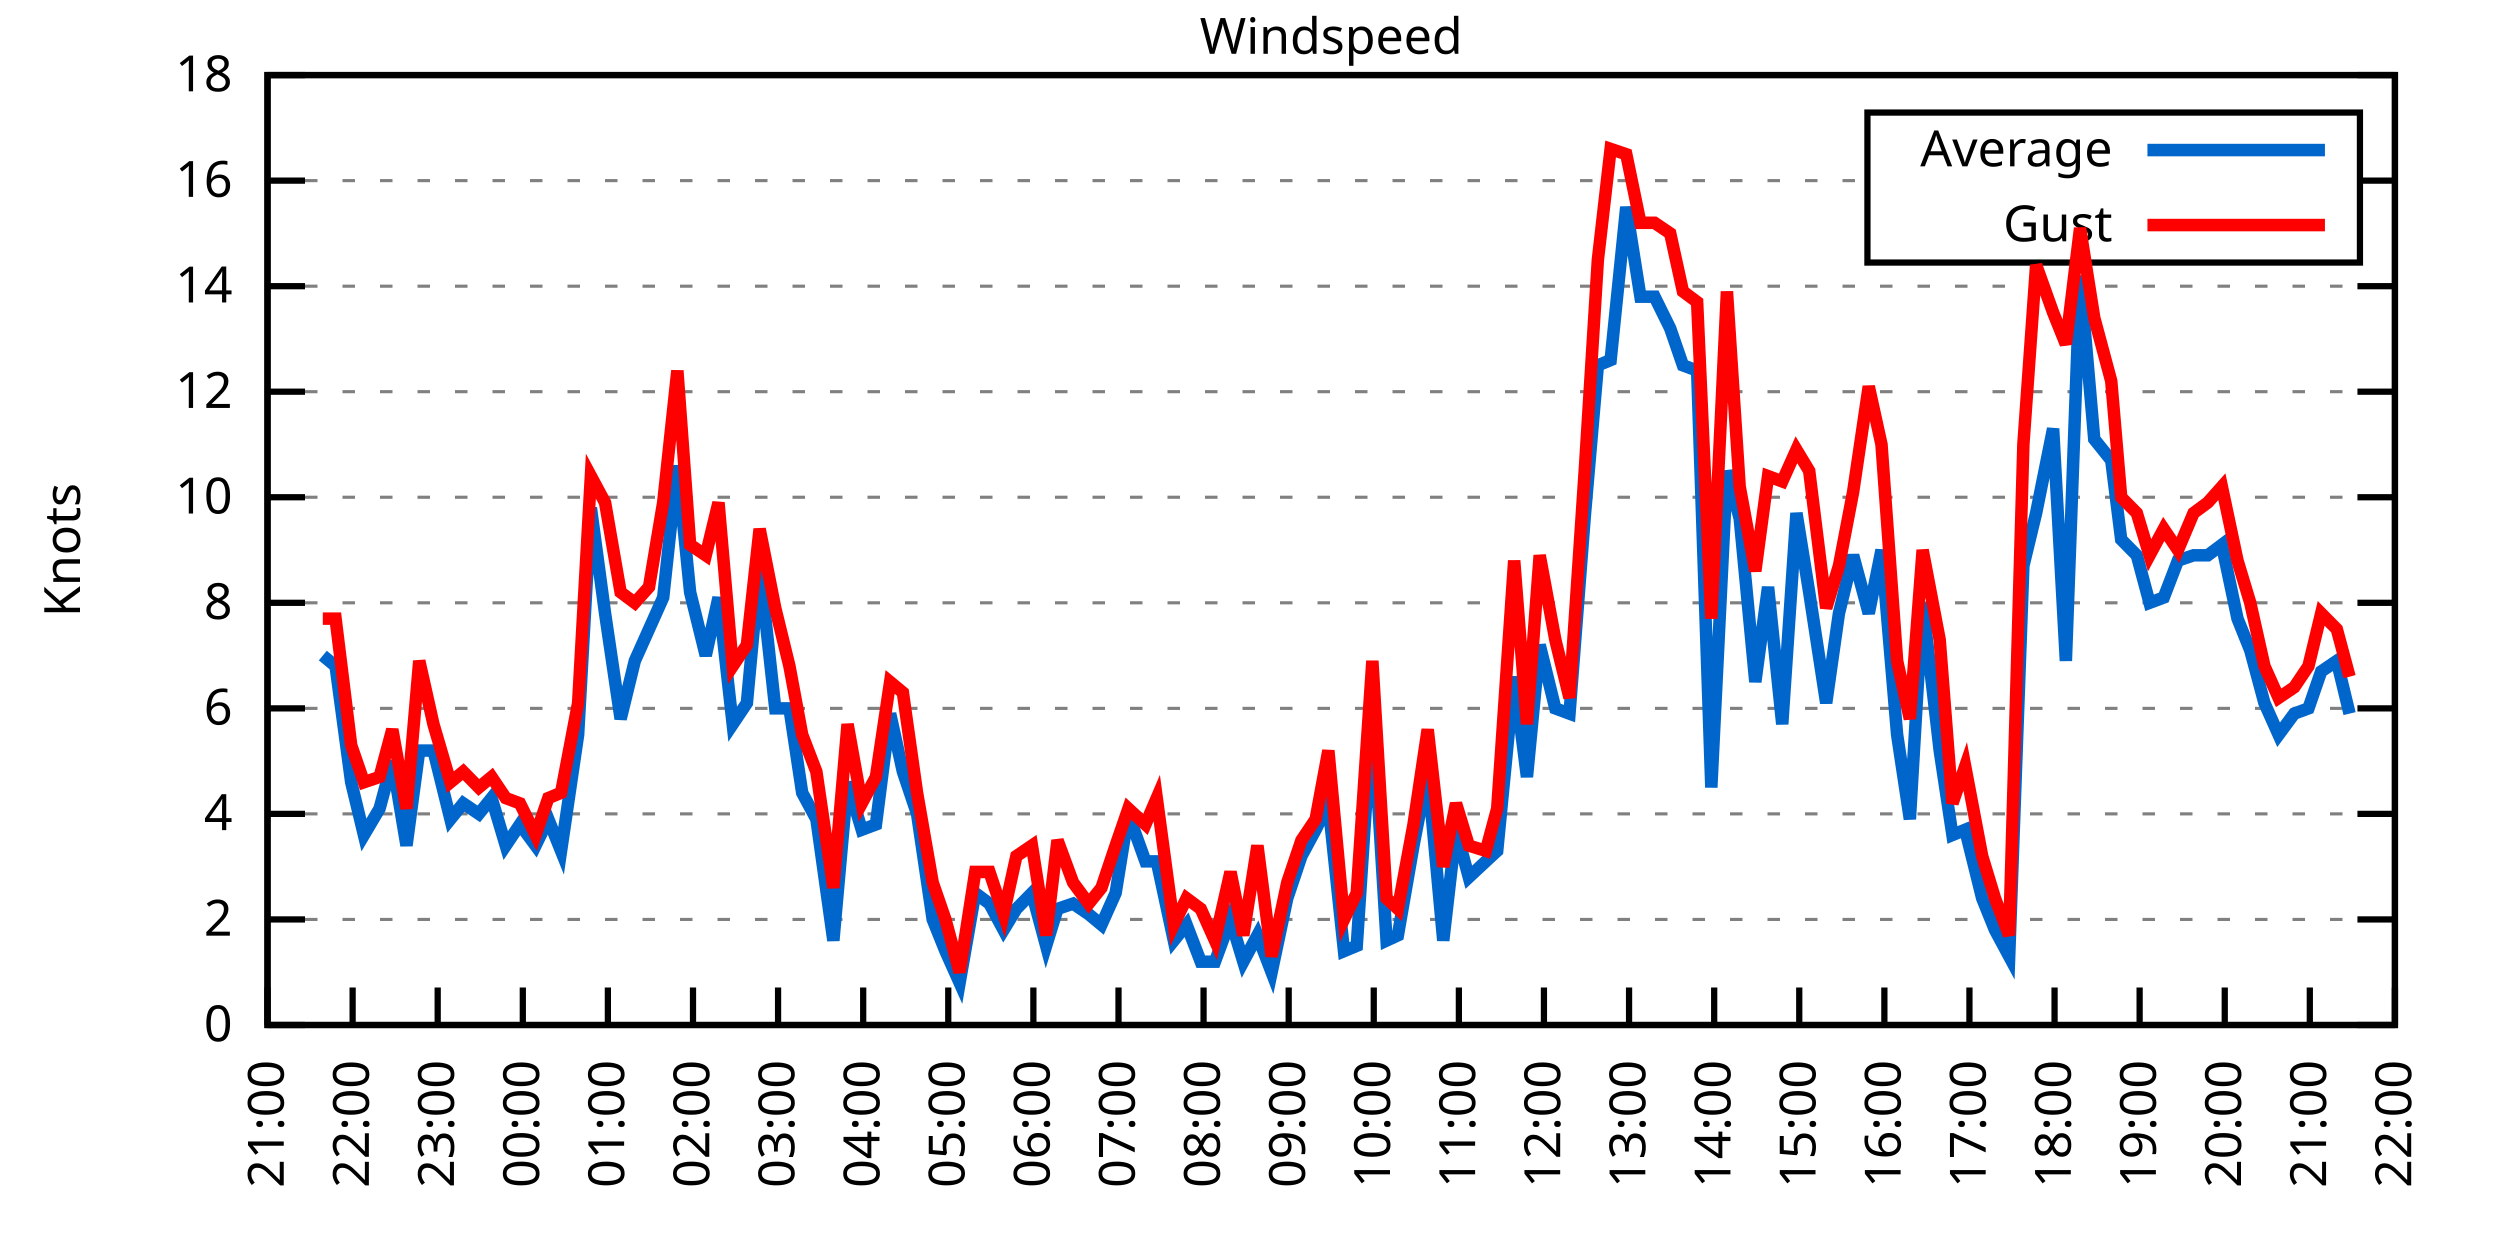
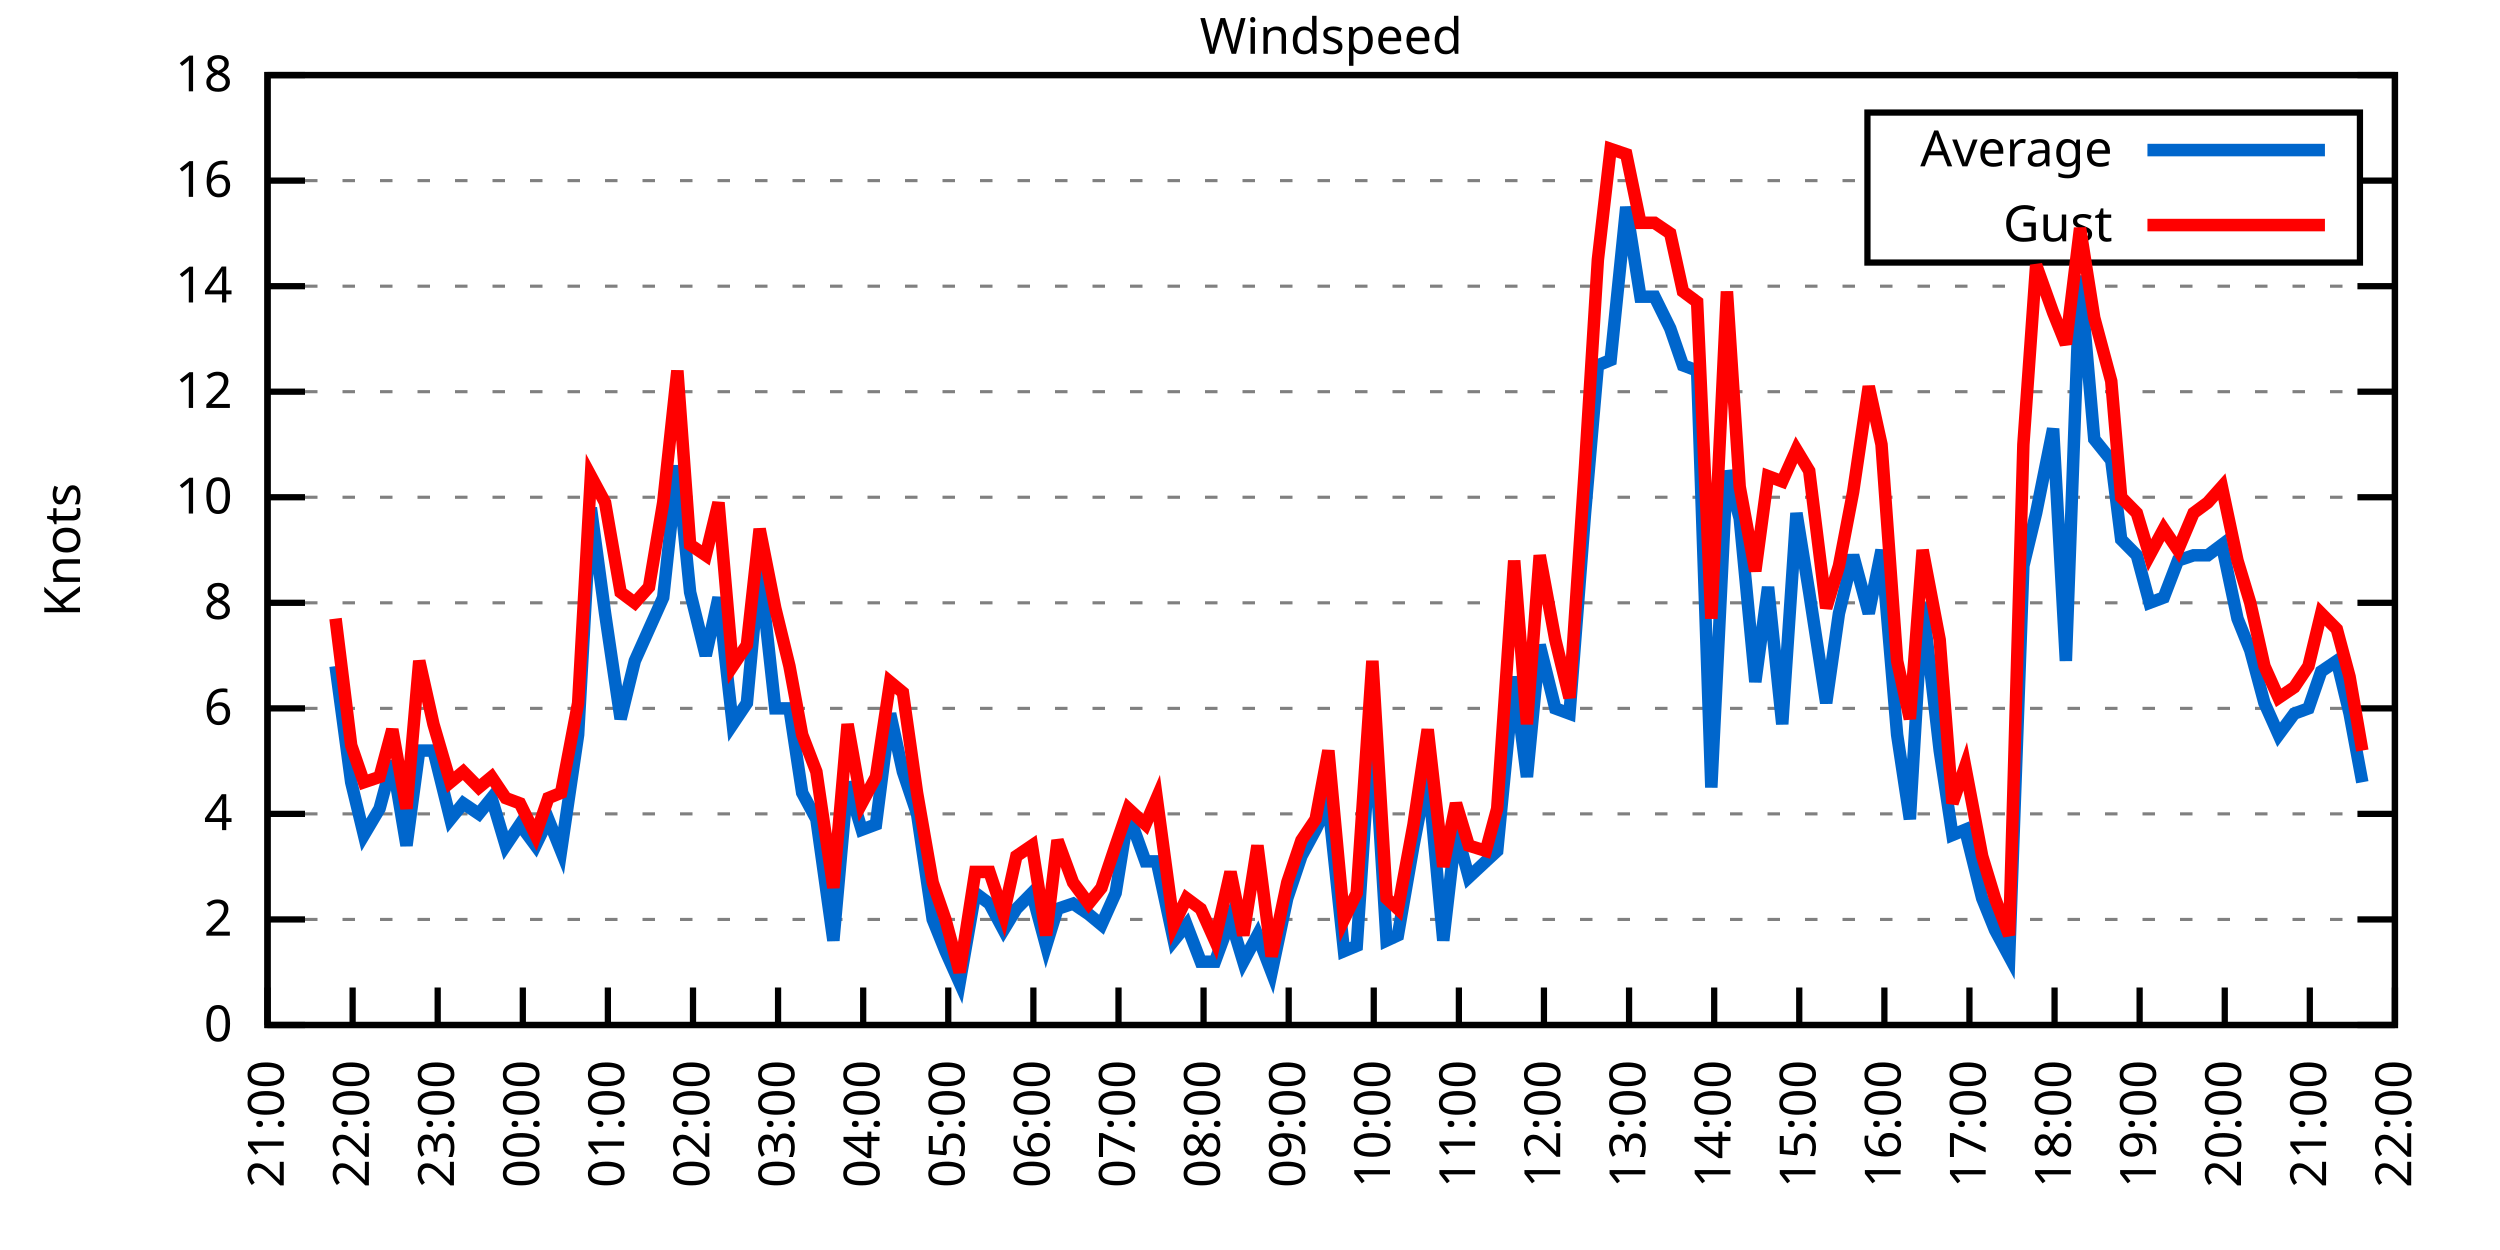
<svg xmlns="http://www.w3.org/2000/svg" xmlns:xlink="http://www.w3.org/1999/xlink" width="400" height="200" viewBox="0 0 400 200">
  <g id="gnuplot_canvas">
    <rect x="0" y="0" width="400" height="200" fill="none" />
    <defs>
      <circle id="gpDot" r="0.5" stroke-width="0.5" stroke="currentColor" />
      <path id="gpPt0" stroke-width="0.333" stroke="currentColor" d="M-1,0 h2 M0,-1 v2" />
      <path id="gpPt1" stroke-width="0.333" stroke="currentColor" d="M-1,-1 L1,1 M1,-1 L-1,1" />
      <path id="gpPt2" stroke-width="0.333" stroke="currentColor" d="M-1,0 L1,0 M0,-1 L0,1 M-1,-1 L1,1 M-1,1 L1,-1" />
      <rect id="gpPt3" stroke-width="0.333" stroke="currentColor" x="-1" y="-1" width="2" height="2" />
      <rect id="gpPt4" stroke-width="0.333" stroke="currentColor" fill="currentColor" x="-1" y="-1" width="2" height="2" />
      <circle id="gpPt5" stroke-width="0.333" stroke="currentColor" cx="0" cy="0" r="1" />
      <use xlink:href="#gpPt5" id="gpPt6" fill="currentColor" stroke="none" />
      <path id="gpPt7" stroke-width="0.333" stroke="currentColor" d="M0,-1.33 L-1.33,0.67 L1.33,0.67 z" />
      <use xlink:href="#gpPt7" id="gpPt8" fill="currentColor" stroke="none" />
      <use xlink:href="#gpPt7" id="gpPt9" stroke="currentColor" transform="rotate(180)" />
      <use xlink:href="#gpPt9" id="gpPt10" fill="currentColor" stroke="none" />
      <use xlink:href="#gpPt3" id="gpPt11" stroke="currentColor" transform="rotate(45)" />
      <use xlink:href="#gpPt11" id="gpPt12" fill="currentColor" stroke="none" />
      <path id="gpPt13" stroke-width="0.333" stroke="currentColor" d="M0,1.330 L1.265,0.411 L0.782,-1.067 L-0.782,-1.076 L-1.265,0.411 z" />
      <use xlink:href="#gpPt13" id="gpPt14" fill="currentColor" stroke="none" />
      <filter id="textbox" filterUnits="objectBoundingBox" x="0" y="0" height="1" width="1">
        <feFlood flood-color="white" flood-opacity="1" result="bgnd" />
        <feComposite in="SourceGraphic" in2="bgnd" operator="atop" />
      </filter>
      <filter id="greybox" filterUnits="objectBoundingBox" x="0" y="0" height="1" width="1">
        <feFlood flood-color="lightgrey" flood-opacity="1" result="grey" />
        <feComposite in="SourceGraphic" in2="grey" operator="atop" />
      </filter>
    </defs>
    <g fill="none" color="white" stroke="currentColor" stroke-width="1.00" stroke-linecap="butt" stroke-linejoin="miter">
</g>
    <g fill="none" color="black" stroke="currentColor" stroke-width="1.00" stroke-linecap="butt" stroke-linejoin="miter">
      <g stroke="none" shape-rendering="crispEdges">
        <polygon fill="rgb(255, 255, 255)" points="42.80,164.00 383.18,164.00 383.18,12.02 42.80,12.02 " />
      </g>
    </g>
    <g fill="none" color="black" stroke="currentColor" stroke-width="1.00" stroke-linecap="butt" stroke-linejoin="miter">
</g>
    <g fill="none" color="black" stroke="black" stroke-width="0.50" stroke-linecap="butt" stroke-linejoin="miter">
</g>
    <g fill="none" color="gray" stroke="currentColor" stroke-width="0.50" stroke-linecap="butt" stroke-linejoin="miter">
      <path stroke="gray" stroke-dasharray="2,4" class="gridline" d="M42.80,164.00 L383.19,164.00  " />
    </g>
    <g fill="none" color="gray" stroke="gray" stroke-width="1.00" stroke-linecap="butt" stroke-linejoin="miter">
</g>
    <g fill="none" color="black" stroke="currentColor" stroke-width="1.00" stroke-linecap="butt" stroke-linejoin="miter">
      <path stroke="black" d="M42.80,164.00 L48.80,164.00 M383.19,164.00 L377.19,164.00  " />
      <g transform="translate(37.20,166.60)" stroke="none" fill="black" font-family="Sans" font-size="8.00" text-anchor="end">
        <text>
          <tspan font-family="Sans"> 0</tspan>
        </text>
      </g>
    </g>
    <g fill="none" color="black" stroke="currentColor" stroke-width="1.00" stroke-linecap="butt" stroke-linejoin="miter">
</g>
    <g fill="none" color="black" stroke="black" stroke-width="0.50" stroke-linecap="butt" stroke-linejoin="miter">
</g>
    <g fill="none" color="gray" stroke="currentColor" stroke-width="0.50" stroke-linecap="butt" stroke-linejoin="miter">
      <path stroke="gray" stroke-dasharray="2,4" class="gridline" d="M42.80,147.11 L383.19,147.11  " />
    </g>
    <g fill="none" color="gray" stroke="gray" stroke-width="1.00" stroke-linecap="butt" stroke-linejoin="miter">
</g>
    <g fill="none" color="black" stroke="currentColor" stroke-width="1.00" stroke-linecap="butt" stroke-linejoin="miter">
      <path stroke="black" d="M42.80,147.11 L48.80,147.11 M383.19,147.11 L377.19,147.11  " />
      <g transform="translate(37.20,149.71)" stroke="none" fill="black" font-family="Sans" font-size="8.00" text-anchor="end">
        <text>
          <tspan font-family="Sans"> 2</tspan>
        </text>
      </g>
    </g>
    <g fill="none" color="black" stroke="currentColor" stroke-width="1.00" stroke-linecap="butt" stroke-linejoin="miter">
</g>
    <g fill="none" color="black" stroke="black" stroke-width="0.50" stroke-linecap="butt" stroke-linejoin="miter">
</g>
    <g fill="none" color="gray" stroke="currentColor" stroke-width="0.50" stroke-linecap="butt" stroke-linejoin="miter">
      <path stroke="gray" stroke-dasharray="2,4" class="gridline" d="M42.80,130.22 L383.19,130.22  " />
    </g>
    <g fill="none" color="gray" stroke="gray" stroke-width="1.00" stroke-linecap="butt" stroke-linejoin="miter">
</g>
    <g fill="none" color="black" stroke="currentColor" stroke-width="1.00" stroke-linecap="butt" stroke-linejoin="miter">
      <path stroke="black" d="M42.80,130.22 L48.80,130.22 M383.19,130.22 L377.19,130.22  " />
      <g transform="translate(37.20,132.82)" stroke="none" fill="black" font-family="Sans" font-size="8.00" text-anchor="end">
        <text>
          <tspan font-family="Sans"> 4</tspan>
        </text>
      </g>
    </g>
    <g fill="none" color="black" stroke="currentColor" stroke-width="1.00" stroke-linecap="butt" stroke-linejoin="miter">
</g>
    <g fill="none" color="black" stroke="black" stroke-width="0.50" stroke-linecap="butt" stroke-linejoin="miter">
</g>
    <g fill="none" color="gray" stroke="currentColor" stroke-width="0.50" stroke-linecap="butt" stroke-linejoin="miter">
      <path stroke="gray" stroke-dasharray="2,4" class="gridline" d="M42.80,113.34 L383.19,113.34  " />
    </g>
    <g fill="none" color="gray" stroke="gray" stroke-width="1.00" stroke-linecap="butt" stroke-linejoin="miter">
</g>
    <g fill="none" color="black" stroke="currentColor" stroke-width="1.00" stroke-linecap="butt" stroke-linejoin="miter">
      <path stroke="black" d="M42.80,113.34 L48.80,113.34 M383.19,113.34 L377.19,113.34  " />
      <g transform="translate(37.20,115.94)" stroke="none" fill="black" font-family="Sans" font-size="8.00" text-anchor="end">
        <text>
          <tspan font-family="Sans"> 6</tspan>
        </text>
      </g>
    </g>
    <g fill="none" color="black" stroke="currentColor" stroke-width="1.00" stroke-linecap="butt" stroke-linejoin="miter">
</g>
    <g fill="none" color="black" stroke="black" stroke-width="0.50" stroke-linecap="butt" stroke-linejoin="miter">
</g>
    <g fill="none" color="gray" stroke="currentColor" stroke-width="0.50" stroke-linecap="butt" stroke-linejoin="miter">
      <path stroke="gray" stroke-dasharray="2,4" class="gridline" d="M42.80,96.45 L383.19,96.45  " />
    </g>
    <g fill="none" color="gray" stroke="gray" stroke-width="1.00" stroke-linecap="butt" stroke-linejoin="miter">
</g>
    <g fill="none" color="black" stroke="currentColor" stroke-width="1.00" stroke-linecap="butt" stroke-linejoin="miter">
      <path stroke="black" d="M42.80,96.45 L48.80,96.45 M383.19,96.45 L377.19,96.45  " />
      <g transform="translate(37.20,99.05)" stroke="none" fill="black" font-family="Sans" font-size="8.00" text-anchor="end">
        <text>
          <tspan font-family="Sans"> 8</tspan>
        </text>
      </g>
    </g>
    <g fill="none" color="black" stroke="currentColor" stroke-width="1.00" stroke-linecap="butt" stroke-linejoin="miter">
</g>
    <g fill="none" color="black" stroke="black" stroke-width="0.50" stroke-linecap="butt" stroke-linejoin="miter">
</g>
    <g fill="none" color="gray" stroke="currentColor" stroke-width="0.50" stroke-linecap="butt" stroke-linejoin="miter">
      <path stroke="gray" stroke-dasharray="2,4" class="gridline" d="M42.80,79.56 L383.19,79.56  " />
    </g>
    <g fill="none" color="gray" stroke="gray" stroke-width="1.00" stroke-linecap="butt" stroke-linejoin="miter">
</g>
    <g fill="none" color="black" stroke="currentColor" stroke-width="1.00" stroke-linecap="butt" stroke-linejoin="miter">
      <path stroke="black" d="M42.80,79.56 L48.80,79.56 M383.19,79.56 L377.19,79.56  " />
      <g transform="translate(37.20,82.16)" stroke="none" fill="black" font-family="Sans" font-size="8.00" text-anchor="end">
        <text>
          <tspan font-family="Sans"> 10</tspan>
        </text>
      </g>
    </g>
    <g fill="none" color="black" stroke="currentColor" stroke-width="1.00" stroke-linecap="butt" stroke-linejoin="miter">
</g>
    <g fill="none" color="black" stroke="black" stroke-width="0.50" stroke-linecap="butt" stroke-linejoin="miter">
</g>
    <g fill="none" color="gray" stroke="currentColor" stroke-width="0.50" stroke-linecap="butt" stroke-linejoin="miter">
      <path stroke="gray" stroke-dasharray="2,4" class="gridline" d="M42.80,62.67 L383.19,62.67  " />
    </g>
    <g fill="none" color="gray" stroke="gray" stroke-width="1.00" stroke-linecap="butt" stroke-linejoin="miter">
</g>
    <g fill="none" color="black" stroke="currentColor" stroke-width="1.00" stroke-linecap="butt" stroke-linejoin="miter">
      <path stroke="black" d="M42.80,62.67 L48.80,62.67 M383.19,62.67 L377.19,62.67  " />
      <g transform="translate(37.20,65.27)" stroke="none" fill="black" font-family="Sans" font-size="8.00" text-anchor="end">
        <text>
          <tspan font-family="Sans"> 12</tspan>
        </text>
      </g>
    </g>
    <g fill="none" color="black" stroke="currentColor" stroke-width="1.00" stroke-linecap="butt" stroke-linejoin="miter">
</g>
    <g fill="none" color="black" stroke="black" stroke-width="0.50" stroke-linecap="butt" stroke-linejoin="miter">
</g>
    <g fill="none" color="gray" stroke="currentColor" stroke-width="0.50" stroke-linecap="butt" stroke-linejoin="miter">
      <path stroke="gray" stroke-dasharray="2,4" class="gridline" d="M42.80,45.79 L383.19,45.79  " />
    </g>
    <g fill="none" color="gray" stroke="gray" stroke-width="1.00" stroke-linecap="butt" stroke-linejoin="miter">
</g>
    <g fill="none" color="black" stroke="currentColor" stroke-width="1.00" stroke-linecap="butt" stroke-linejoin="miter">
      <path stroke="black" d="M42.80,45.79 L48.80,45.79 M383.19,45.79 L377.19,45.79  " />
      <g transform="translate(37.20,48.39)" stroke="none" fill="black" font-family="Sans" font-size="8.00" text-anchor="end">
        <text>
          <tspan font-family="Sans"> 14</tspan>
        </text>
      </g>
    </g>
    <g fill="none" color="black" stroke="currentColor" stroke-width="1.00" stroke-linecap="butt" stroke-linejoin="miter">
</g>
    <g fill="none" color="black" stroke="black" stroke-width="0.50" stroke-linecap="butt" stroke-linejoin="miter">
</g>
    <g fill="none" color="gray" stroke="currentColor" stroke-width="0.50" stroke-linecap="butt" stroke-linejoin="miter">
      <path stroke="gray" stroke-dasharray="2,4" class="gridline" d="M42.80,28.90 L298.79,28.90 M377.59,28.90 L383.19,28.90  " />
    </g>
    <g fill="none" color="gray" stroke="gray" stroke-width="1.00" stroke-linecap="butt" stroke-linejoin="miter">
</g>
    <g fill="none" color="black" stroke="currentColor" stroke-width="1.00" stroke-linecap="butt" stroke-linejoin="miter">
      <path stroke="black" d="M42.80,28.90 L48.80,28.90 M383.19,28.90 L377.19,28.90  " />
      <g transform="translate(37.20,31.50)" stroke="none" fill="black" font-family="Sans" font-size="8.00" text-anchor="end">
        <text>
          <tspan font-family="Sans"> 16</tspan>
        </text>
      </g>
    </g>
    <g fill="none" color="black" stroke="currentColor" stroke-width="1.00" stroke-linecap="butt" stroke-linejoin="miter">
</g>
    <g fill="none" color="black" stroke="black" stroke-width="0.50" stroke-linecap="butt" stroke-linejoin="miter">
</g>
    <g fill="none" color="gray" stroke="currentColor" stroke-width="0.50" stroke-linecap="butt" stroke-linejoin="miter">
      <path stroke="gray" stroke-dasharray="2,4" class="gridline" d="M42.80,12.01 L383.19,12.01  " />
    </g>
    <g fill="none" color="gray" stroke="gray" stroke-width="1.00" stroke-linecap="butt" stroke-linejoin="miter">
</g>
    <g fill="none" color="black" stroke="currentColor" stroke-width="1.00" stroke-linecap="butt" stroke-linejoin="miter">
      <path stroke="black" d="M42.80,12.01 L48.80,12.01 M383.19,12.01 L377.19,12.01  " />
      <g transform="translate(37.20,14.61)" stroke="none" fill="black" font-family="Sans" font-size="8.00" text-anchor="end">
        <text>
          <tspan font-family="Sans"> 18</tspan>
        </text>
      </g>
    </g>
    <g fill="none" color="black" stroke="currentColor" stroke-width="1.00" stroke-linecap="butt" stroke-linejoin="miter">
      <path stroke="black" d="M42.80,164.00 L42.80,158.00  " />
      <g transform="translate(45.40,169.60) rotate(270.00)" stroke="none" fill="black" font-family="Sans" font-size="8.00" text-anchor="end">
        <text>
          <tspan font-family="Sans">21:00</tspan>
        </text>
      </g>
    </g>
    <g fill="none" color="black" stroke="currentColor" stroke-width="1.00" stroke-linecap="butt" stroke-linejoin="miter">
      <path stroke="black" d="M56.42,164.00 L56.42,158.00  " />
      <g transform="translate(59.02,169.60) rotate(270.00)" stroke="none" fill="black" font-family="Sans" font-size="8.00" text-anchor="end">
        <text>
          <tspan font-family="Sans">22:00</tspan>
        </text>
      </g>
    </g>
    <g fill="none" color="black" stroke="currentColor" stroke-width="1.00" stroke-linecap="butt" stroke-linejoin="miter">
      <path stroke="black" d="M70.03,164.00 L70.03,158.00  " />
      <g transform="translate(72.63,169.60) rotate(270.00)" stroke="none" fill="black" font-family="Sans" font-size="8.00" text-anchor="end">
        <text>
          <tspan font-family="Sans">23:00</tspan>
        </text>
      </g>
    </g>
    <g fill="none" color="black" stroke="currentColor" stroke-width="1.00" stroke-linecap="butt" stroke-linejoin="miter">
      <path stroke="black" d="M83.65,164.00 L83.65,158.00  " />
      <g transform="translate(86.25,169.60) rotate(270.00)" stroke="none" fill="black" font-family="Sans" font-size="8.00" text-anchor="end">
        <text>
          <tspan font-family="Sans">00:00</tspan>
        </text>
      </g>
    </g>
    <g fill="none" color="black" stroke="currentColor" stroke-width="1.00" stroke-linecap="butt" stroke-linejoin="miter">
      <path stroke="black" d="M97.26,164.00 L97.26,158.00  " />
      <g transform="translate(99.86,169.60) rotate(270.00)" stroke="none" fill="black" font-family="Sans" font-size="8.00" text-anchor="end">
        <text>
          <tspan font-family="Sans">01:00</tspan>
        </text>
      </g>
    </g>
    <g fill="none" color="black" stroke="currentColor" stroke-width="1.00" stroke-linecap="butt" stroke-linejoin="miter">
      <path stroke="black" d="M110.88,164.00 L110.88,158.00  " />
      <g transform="translate(113.48,169.60) rotate(270.00)" stroke="none" fill="black" font-family="Sans" font-size="8.00" text-anchor="end">
        <text>
          <tspan font-family="Sans">02:00</tspan>
        </text>
      </g>
    </g>
    <g fill="none" color="black" stroke="currentColor" stroke-width="1.00" stroke-linecap="butt" stroke-linejoin="miter">
      <path stroke="black" d="M124.49,164.00 L124.49,158.00  " />
      <g transform="translate(127.09,169.60) rotate(270.00)" stroke="none" fill="black" font-family="Sans" font-size="8.00" text-anchor="end">
        <text>
          <tspan font-family="Sans">03:00</tspan>
        </text>
      </g>
    </g>
    <g fill="none" color="black" stroke="currentColor" stroke-width="1.00" stroke-linecap="butt" stroke-linejoin="miter">
      <path stroke="black" d="M138.11,164.00 L138.11,158.00  " />
      <g transform="translate(140.71,169.60) rotate(270.00)" stroke="none" fill="black" font-family="Sans" font-size="8.00" text-anchor="end">
        <text>
          <tspan font-family="Sans">04:00</tspan>
        </text>
      </g>
    </g>
    <g fill="none" color="black" stroke="currentColor" stroke-width="1.00" stroke-linecap="butt" stroke-linejoin="miter">
      <path stroke="black" d="M151.72,164.00 L151.72,158.00  " />
      <g transform="translate(154.32,169.60) rotate(270.00)" stroke="none" fill="black" font-family="Sans" font-size="8.00" text-anchor="end">
        <text>
          <tspan font-family="Sans">05:00</tspan>
        </text>
      </g>
    </g>
    <g fill="none" color="black" stroke="currentColor" stroke-width="1.00" stroke-linecap="butt" stroke-linejoin="miter">
      <path stroke="black" d="M165.34,164.00 L165.34,158.00  " />
      <g transform="translate(167.94,169.60) rotate(270.00)" stroke="none" fill="black" font-family="Sans" font-size="8.00" text-anchor="end">
        <text>
          <tspan font-family="Sans">06:00</tspan>
        </text>
      </g>
    </g>
    <g fill="none" color="black" stroke="currentColor" stroke-width="1.00" stroke-linecap="butt" stroke-linejoin="miter">
      <path stroke="black" d="M178.96,164.00 L178.96,158.00  " />
      <g transform="translate(181.56,169.60) rotate(270.00)" stroke="none" fill="black" font-family="Sans" font-size="8.00" text-anchor="end">
        <text>
          <tspan font-family="Sans">07:00</tspan>
        </text>
      </g>
    </g>
    <g fill="none" color="black" stroke="currentColor" stroke-width="1.00" stroke-linecap="butt" stroke-linejoin="miter">
      <path stroke="black" d="M192.57,164.00 L192.57,158.00  " />
      <g transform="translate(195.17,169.60) rotate(270.00)" stroke="none" fill="black" font-family="Sans" font-size="8.00" text-anchor="end">
        <text>
          <tspan font-family="Sans">08:00</tspan>
        </text>
      </g>
    </g>
    <g fill="none" color="black" stroke="currentColor" stroke-width="1.00" stroke-linecap="butt" stroke-linejoin="miter">
      <path stroke="black" d="M206.19,164.00 L206.19,158.00  " />
      <g transform="translate(208.79,169.60) rotate(270.00)" stroke="none" fill="black" font-family="Sans" font-size="8.00" text-anchor="end">
        <text>
          <tspan font-family="Sans">09:00</tspan>
        </text>
      </g>
    </g>
    <g fill="none" color="black" stroke="currentColor" stroke-width="1.00" stroke-linecap="butt" stroke-linejoin="miter">
      <path stroke="black" d="M219.80,164.00 L219.80,158.00  " />
      <g transform="translate(222.40,169.60) rotate(270.00)" stroke="none" fill="black" font-family="Sans" font-size="8.00" text-anchor="end">
        <text>
          <tspan font-family="Sans">10:00</tspan>
        </text>
      </g>
    </g>
    <g fill="none" color="black" stroke="currentColor" stroke-width="1.00" stroke-linecap="butt" stroke-linejoin="miter">
      <path stroke="black" d="M233.42,164.00 L233.42,158.00  " />
      <g transform="translate(236.02,169.60) rotate(270.00)" stroke="none" fill="black" font-family="Sans" font-size="8.00" text-anchor="end">
        <text>
          <tspan font-family="Sans">11:00</tspan>
        </text>
      </g>
    </g>
    <g fill="none" color="black" stroke="currentColor" stroke-width="1.00" stroke-linecap="butt" stroke-linejoin="miter">
      <path stroke="black" d="M247.03,164.00 L247.03,158.00  " />
      <g transform="translate(249.63,169.60) rotate(270.00)" stroke="none" fill="black" font-family="Sans" font-size="8.00" text-anchor="end">
        <text>
          <tspan font-family="Sans">12:00</tspan>
        </text>
      </g>
    </g>
    <g fill="none" color="black" stroke="currentColor" stroke-width="1.00" stroke-linecap="butt" stroke-linejoin="miter">
      <path stroke="black" d="M260.65,164.00 L260.65,158.00  " />
      <g transform="translate(263.25,169.60) rotate(270.00)" stroke="none" fill="black" font-family="Sans" font-size="8.00" text-anchor="end">
        <text>
          <tspan font-family="Sans">13:00</tspan>
        </text>
      </g>
    </g>
    <g fill="none" color="black" stroke="currentColor" stroke-width="1.00" stroke-linecap="butt" stroke-linejoin="miter">
      <path stroke="black" d="M274.27,164.00 L274.27,158.00  " />
      <g transform="translate(276.87,169.60) rotate(270.00)" stroke="none" fill="black" font-family="Sans" font-size="8.00" text-anchor="end">
        <text>
          <tspan font-family="Sans">14:00</tspan>
        </text>
      </g>
    </g>
    <g fill="none" color="black" stroke="currentColor" stroke-width="1.00" stroke-linecap="butt" stroke-linejoin="miter">
      <path stroke="black" d="M287.88,164.00 L287.88,158.00  " />
      <g transform="translate(290.48,169.60) rotate(270.00)" stroke="none" fill="black" font-family="Sans" font-size="8.00" text-anchor="end">
        <text>
          <tspan font-family="Sans">15:00</tspan>
        </text>
      </g>
    </g>
    <g fill="none" color="black" stroke="currentColor" stroke-width="1.00" stroke-linecap="butt" stroke-linejoin="miter">
      <path stroke="black" d="M301.50,164.00 L301.50,158.00  " />
      <g transform="translate(304.10,169.60) rotate(270.00)" stroke="none" fill="black" font-family="Sans" font-size="8.00" text-anchor="end">
        <text>
          <tspan font-family="Sans">16:00</tspan>
        </text>
      </g>
    </g>
    <g fill="none" color="black" stroke="currentColor" stroke-width="1.00" stroke-linecap="butt" stroke-linejoin="miter">
      <path stroke="black" d="M315.11,164.00 L315.11,158.00  " />
      <g transform="translate(317.71,169.60) rotate(270.00)" stroke="none" fill="black" font-family="Sans" font-size="8.00" text-anchor="end">
        <text>
          <tspan font-family="Sans">17:00</tspan>
        </text>
      </g>
    </g>
    <g fill="none" color="black" stroke="currentColor" stroke-width="1.00" stroke-linecap="butt" stroke-linejoin="miter">
      <path stroke="black" d="M328.73,164.00 L328.73,158.00  " />
      <g transform="translate(331.33,169.60) rotate(270.00)" stroke="none" fill="black" font-family="Sans" font-size="8.00" text-anchor="end">
        <text>
          <tspan font-family="Sans">18:00</tspan>
        </text>
      </g>
    </g>
    <g fill="none" color="black" stroke="currentColor" stroke-width="1.00" stroke-linecap="butt" stroke-linejoin="miter">
      <path stroke="black" d="M342.34,164.00 L342.34,158.00  " />
      <g transform="translate(344.94,169.60) rotate(270.00)" stroke="none" fill="black" font-family="Sans" font-size="8.00" text-anchor="end">
        <text>
          <tspan font-family="Sans">19:00</tspan>
        </text>
      </g>
    </g>
    <g fill="none" color="black" stroke="currentColor" stroke-width="1.00" stroke-linecap="butt" stroke-linejoin="miter">
      <path stroke="black" d="M355.96,164.00 L355.96,158.00  " />
      <g transform="translate(358.56,169.60) rotate(270.00)" stroke="none" fill="black" font-family="Sans" font-size="8.00" text-anchor="end">
        <text>
          <tspan font-family="Sans">20:00</tspan>
        </text>
      </g>
    </g>
    <g fill="none" color="black" stroke="currentColor" stroke-width="1.00" stroke-linecap="butt" stroke-linejoin="miter">
      <path stroke="black" d="M369.57,164.00 L369.57,158.00  " />
      <g transform="translate(372.17,169.60) rotate(270.00)" stroke="none" fill="black" font-family="Sans" font-size="8.00" text-anchor="end">
        <text>
          <tspan font-family="Sans">21:00</tspan>
        </text>
      </g>
    </g>
    <g fill="none" color="black" stroke="currentColor" stroke-width="1.00" stroke-linecap="butt" stroke-linejoin="miter">
      <path stroke="black" d="M383.19,164.00 L383.19,158.00  " />
      <g transform="translate(385.79,169.60) rotate(270.00)" stroke="none" fill="black" font-family="Sans" font-size="8.00" text-anchor="end">
        <text>
          <tspan font-family="Sans">22:00</tspan>
        </text>
      </g>
    </g>
    <g fill="none" color="black" stroke="currentColor" stroke-width="1.00" stroke-linecap="butt" stroke-linejoin="miter">
</g>
    <g fill="none" color="black" stroke="currentColor" stroke-width="1.00" stroke-linecap="butt" stroke-linejoin="miter">
      <path stroke="black" d="M42.80,12.01 L42.80,164.00 L383.19,164.00 L383.19,12.01 L42.80,12.01 Z  " />
    </g>
    <g fill="none" color="black" stroke="currentColor" stroke-width="1.00" stroke-linecap="butt" stroke-linejoin="miter">
</g>
    <g fill="none" color="black" stroke="currentColor" stroke-width="1.00" stroke-linecap="butt" stroke-linejoin="miter">
      <path stroke="black" d="M298.79,42.01 L298.79,18.01 L377.59,18.01 L377.59,42.01 L298.79,42.01 Z  " />
    </g>
    <g id="Windspeed_plot_1">
      <g fill="none" color="white" stroke="black" stroke-width="2.00" stroke-linecap="butt" stroke-linejoin="miter">
</g>
      <g fill="none" color="black" stroke="currentColor" stroke-width="2.00" stroke-linecap="butt" stroke-linejoin="miter">
        <g transform="translate(337.99,26.61)" stroke="none" fill="black" font-family="Sans" font-size="8.00" text-anchor="end">
          <text>
            <tspan font-family="Sans">Average</tspan>
          </text>
        </g>
      </g>
      <g fill="none" color="black" stroke="currentColor" stroke-width="2.00" stroke-linecap="butt" stroke-linejoin="miter">
-         <path stroke="rgb(  0, 102, 204)" d="M343.59,24.01 L371.99,24.01 M51.65,104.89 L53.69,106.58 L56.19,125.16 L58.23,133.60 L60.73,129.38 L62.77,121.78   L65.04,135.29 L67.08,120.09 L69.35,120.09 L72.07,131.07 L74.12,128.54 L76.61,130.22 L78.65,127.69 L80.92,135.29   L83.19,131.91 L85.69,135.29 L87.73,131.07 L89.77,136.14 L92.50,117.56 L94.54,81.25 L96.81,98.14 L99.30,115.03   L101.57,105.74 L103.84,100.67 L106.11,95.60 L108.38,74.49 L110.42,94.76 L112.92,104.89 L114.96,95.60 L117.23,115.87   L119.50,112.49 L121.54,90.54 L124.04,113.34 L126.31,113.34 L128.35,126.85 L130.62,131.07 L133.34,150.49 L135.61,125.16   L137.88,132.76 L140.15,131.91 L142.42,114.18 L144.46,123.47 L146.73,130.22 L149.23,147.11 L151.27,152.18 L153.54,157.24   L156.04,142.89 L158.31,144.58 L160.57,148.80 L162.62,145.42 L165.11,142.89 L167.38,151.33 L169.20,145.42 L171.69,144.58   L174.19,146.27 L176.23,147.96 L178.50,142.89 L180.54,130.22 L183.27,137.82 L185.08,137.82 L187.81,150.49 L189.85,147.96   L192.12,153.87 L194.39,153.87 L196.88,147.11 L198.93,153.87 L201.19,149.65 L203.46,155.56 L205.96,143.73 L208.23,136.98   L210.50,132.76 L212.54,128.54 L215.04,152.18 L217.08,151.33 L219.58,113.34 L221.85,150.49 L223.66,149.65 L226.16,135.29   L228.43,123.47 L230.92,150.49 L232.96,132.76 L235.01,140.36 L237.73,137.82 L239.55,136.14 L242.27,108.27 L244.31,124.31   L246.35,103.20 L248.85,113.34 L251.12,114.18 L253.61,82.09 L255.66,58.45 L257.70,57.61 L260.20,33.12 L262.47,47.47   L264.73,47.47 L267.23,52.54 L269.27,58.45 L271.54,59.30 L273.81,126.00 L276.31,75.34 L278.35,82.94 L280.85,109.11   L282.89,93.92 L285.16,115.87 L287.43,82.09 L289.47,94.76 L292.19,112.49 L294.23,98.14 L296.50,88.85 L299.00,98.14   L301.04,88.00 L303.54,117.56 L305.58,131.07 L307.62,96.45 L310.35,120.09 L312.39,133.60 L314.43,132.76 L317.15,143.73   L319.20,148.80 L321.47,153.02 L323.74,90.54 L325.78,82.09 L328.50,68.58 L330.54,105.74 L332.81,44.10 L335.08,70.27   L337.80,73.65 L339.39,86.32 L341.89,88.85 L343.93,96.45 L346.20,95.60 L348.47,89.69 L350.97,88.85 L353.24,88.85   L355.50,87.16 L358.00,98.98 L360.04,104.05 L362.31,112.49 L364.58,117.56 L367.08,114.18 L369.35,113.34 L371.39,107.43   L373.89,105.74 L375.93,114.18  " />
+         <path stroke="rgb(  0, 102, 204)" d="M343.59,24.01 L371.99,24.01 M53.69,106.58 L56.19,125.16 L58.23,133.60 L60.73,129.38 L62.77,121.78 L65.04,135.29   L67.08,120.09 L69.35,120.09 L72.07,131.07 L74.12,128.54 L76.61,130.22 L78.65,127.69 L80.92,135.29 L83.19,131.91   L85.69,135.29 L87.73,131.07 L89.77,136.14 L92.50,117.56 L94.54,81.25 L96.81,98.14 L99.30,115.03 L101.57,105.74   L103.84,100.67 L106.11,95.60 L108.38,74.49 L110.42,94.76 L112.92,104.89 L114.96,95.60 L117.23,115.87 L119.50,112.49   L121.54,90.54 L124.04,113.34 L126.31,113.34 L128.35,126.85 L130.62,131.07 L133.34,150.49 L135.61,125.16 L137.88,132.76   L140.15,131.91 L142.42,114.18 L144.46,123.47 L146.73,130.22 L149.23,147.11 L151.27,152.18 L153.54,157.24 L156.04,142.89   L158.31,144.58 L160.57,148.80 L162.62,145.42 L165.11,142.89 L167.38,151.33 L169.20,145.42 L171.69,144.58 L174.19,146.27   L176.23,147.96 L178.50,142.89 L180.54,130.22 L183.27,137.82 L185.08,137.82 L187.81,150.49 L189.85,147.96 L192.12,153.87   L194.39,153.87 L196.88,147.11 L198.93,153.87 L201.19,149.65 L203.46,155.56 L205.96,143.73 L208.23,136.98 L210.50,132.76   L212.54,128.54 L215.04,152.18 L217.08,151.33 L219.58,113.34 L221.85,150.49 L223.66,149.65 L226.16,135.29 L228.43,123.47   L230.92,150.49 L232.96,132.76 L235.01,140.36 L237.73,137.82 L239.55,136.14 L242.27,108.27 L244.31,124.31 L246.35,103.20   L248.85,113.34 L251.12,114.18 L253.61,82.09 L255.66,58.45 L257.70,57.61 L260.20,33.12 L262.47,47.47 L264.73,47.47   L267.23,52.54 L269.27,58.45 L271.54,59.30 L273.81,126.00 L276.31,75.34 L278.35,82.94 L280.85,109.11 L282.89,93.92   L285.16,115.87 L287.43,82.09 L289.47,94.76 L292.19,112.49 L294.23,98.14 L296.50,88.85 L299.00,98.14 L301.04,88.00   L303.54,117.56 L305.58,131.07 L307.62,96.45 L310.35,120.09 L312.39,133.60 L314.43,132.76 L317.15,143.73 L319.20,148.80   L321.47,153.02 L323.74,90.54 L325.78,82.09 L328.50,68.58 L330.54,105.74 L332.81,44.10 L335.08,70.27 L337.80,73.65   L339.39,86.32 L341.89,88.85 L343.93,96.45 L346.20,95.60 L348.47,89.69 L350.97,88.85 L353.24,88.85 L355.50,87.16   L358.00,98.98 L360.04,104.05 L362.31,112.49 L364.58,117.56 L367.08,114.18 L369.35,113.34 L371.39,107.43 L373.89,105.74   L375.93,114.18 L377.97,125.16  " />
      </g>
    </g>
    <g id="Windspeed_plot_2">
      <g fill="none" color="black" stroke="currentColor" stroke-width="2.00" stroke-linecap="butt" stroke-linejoin="miter">
        <g transform="translate(337.99,38.61)" stroke="none" fill="black" font-family="Sans" font-size="8.00" text-anchor="end">
          <text>
            <tspan font-family="Sans">Gust</tspan>
          </text>
        </g>
      </g>
      <g fill="none" color="black" stroke="currentColor" stroke-width="2.00" stroke-linecap="butt" stroke-linejoin="miter">
-         <path stroke="rgb(255,   0,   0)" d="M343.59,36.01 L371.99,36.01 M51.65,98.98 L53.69,98.98 L56.19,119.25 L58.23,125.16 L60.73,124.31 L62.77,116.71   L65.04,129.38 L67.08,105.74 L69.35,115.87 L72.07,125.16 L74.12,123.47 L76.61,126.00 L78.65,124.31 L80.92,127.69   L83.19,128.54 L85.69,133.60 L87.73,127.69 L89.77,126.85 L92.50,112.49 L94.54,76.18 L96.81,80.41 L99.30,94.76   L101.57,96.45 L103.84,93.92 L106.11,80.41 L108.38,59.30 L110.42,87.16 L112.92,88.85 L114.96,80.41 L117.23,106.58   L119.50,103.20 L121.54,84.63 L124.04,97.29 L126.31,106.58 L128.35,117.56 L130.62,123.47 L133.34,142.05 L135.61,115.87   L137.88,128.54 L140.15,124.31 L142.42,109.11 L144.46,110.80 L146.73,126.85 L149.23,141.20 L151.27,147.11 L153.54,155.56   L156.04,139.51 L158.31,139.51 L160.57,146.27 L162.62,136.98 L165.11,135.29 L167.38,149.65 L169.20,134.45 L171.69,141.20   L174.19,144.58 L176.23,142.05 L178.50,135.29 L180.54,129.38 L183.27,131.91 L185.08,127.69 L187.81,147.96 L189.85,143.73   L192.12,145.42 L194.39,150.49 L196.88,139.51 L198.93,149.65 L201.19,135.29 L203.46,153.02 L205.96,141.20 L208.23,134.45   L210.50,131.07 L212.54,120.09 L215.04,147.11 L217.08,142.89 L219.58,105.74 L221.85,143.73 L223.66,145.42 L226.16,131.91   L228.43,116.71 L230.92,138.67 L232.96,128.54 L235.01,135.29 L237.73,136.14 L239.55,129.38 L242.27,89.69 L244.31,115.87   L246.35,88.85 L248.85,102.36 L251.12,111.65 L253.61,74.49 L255.66,41.56 L257.70,23.83 L260.20,24.68 L262.47,35.65   L264.73,35.65 L267.23,37.34 L269.27,46.63 L271.54,48.32 L273.81,98.98 L276.31,46.63 L278.35,77.87 L280.85,91.38   L282.89,76.18 L285.16,77.03 L287.43,71.96 L289.47,75.34 L292.19,97.29 L294.23,90.54 L296.50,78.72 L299.00,61.83   L301.04,71.12 L303.54,105.74 L305.58,115.03 L307.62,88.00 L310.35,102.36 L312.39,128.54 L314.43,122.62 L317.15,136.98   L319.20,143.73 L321.47,149.65 L323.74,71.12 L325.78,42.41 L328.50,50.01 L330.54,55.07 L332.81,36.50 L335.08,50.85   L337.80,60.98 L339.39,79.56 L341.89,82.09 L343.93,88.85 L346.20,84.63 L348.47,88.00 L350.97,82.09 L353.24,80.41   L355.50,77.87 L358.00,89.69 L360.04,96.45 L362.31,106.58 L364.58,111.65 L367.08,109.96 L369.35,106.58 L371.39,98.14   L373.89,100.67 L375.93,108.27  " />
+         <path stroke="rgb(255,   0,   0)" d="M343.59,36.01 L371.99,36.01 M53.69,98.98 L56.19,119.25 L58.23,125.16 L60.73,124.31 L62.77,116.71 L65.04,129.38   L67.08,105.74 L69.35,115.87 L72.07,125.16 L74.12,123.47 L76.61,126.00 L78.65,124.31 L80.92,127.69 L83.19,128.54   L85.69,133.60 L87.73,127.69 L89.77,126.85 L92.50,112.49 L94.54,76.18 L96.81,80.41 L99.30,94.76 L101.57,96.45   L103.84,93.92 L106.11,80.41 L108.38,59.30 L110.42,87.16 L112.92,88.85 L114.96,80.41 L117.23,106.58 L119.50,103.20   L121.54,84.63 L124.04,97.29 L126.31,106.58 L128.35,117.56 L130.62,123.47 L133.34,142.05 L135.61,115.87 L137.88,128.54   L140.15,124.31 L142.42,109.11 L144.46,110.80 L146.73,126.85 L149.23,141.20 L151.27,147.11 L153.54,155.56 L156.04,139.51   L158.31,139.51 L160.57,146.27 L162.62,136.98 L165.11,135.29 L167.38,149.65 L169.20,134.45 L171.69,141.20 L174.19,144.58   L176.23,142.05 L178.50,135.29 L180.54,129.38 L183.27,131.91 L185.08,127.69 L187.81,147.96 L189.85,143.73 L192.12,145.42   L194.39,150.49 L196.88,139.51 L198.93,149.65 L201.19,135.29 L203.46,153.02 L205.96,141.20 L208.23,134.45 L210.50,131.07   L212.54,120.09 L215.04,147.11 L217.08,142.89 L219.58,105.74 L221.85,143.73 L223.66,145.42 L226.16,131.91 L228.43,116.71   L230.92,138.67 L232.96,128.54 L235.01,135.29 L237.73,136.14 L239.55,129.38 L242.27,89.69 L244.31,115.87 L246.35,88.85   L248.85,102.36 L251.12,111.65 L253.61,74.49 L255.66,41.56 L257.70,23.83 L260.20,24.68 L262.47,35.65 L264.73,35.65   L267.23,37.34 L269.27,46.63 L271.54,48.32 L273.81,98.98 L276.31,46.63 L278.35,77.87 L280.85,91.38 L282.89,76.18   L285.16,77.03 L287.43,71.96 L289.47,75.34 L292.19,97.29 L294.23,90.54 L296.50,78.72 L299.00,61.83 L301.04,71.12   L303.54,105.74 L305.58,115.03 L307.62,88.00 L310.35,102.36 L312.39,128.54 L314.43,122.62 L317.15,136.98 L319.20,143.73   L321.47,149.65 L323.74,71.12 L325.78,42.41 L328.50,50.01 L330.54,55.07 L332.81,36.50 L335.08,50.85 L337.80,60.98   L339.39,79.56 L341.89,82.09 L343.93,88.85 L346.20,84.63 L348.47,88.00 L350.97,82.09 L353.24,80.41 L355.50,77.87   L358.00,89.69 L360.04,96.45 L362.31,106.58 L364.58,111.65 L367.08,109.96 L369.35,106.58 L371.39,98.14 L373.89,100.67   L375.93,108.27 L377.97,120.09  " />
      </g>
    </g>
    <g fill="none" color="black" stroke="currentColor" stroke-width="2.00" stroke-linecap="butt" stroke-linejoin="miter">
</g>
    <g fill="none" color="black" stroke="black" stroke-width="1.00" stroke-linecap="butt" stroke-linejoin="miter">
</g>
    <g fill="none" color="black" stroke="currentColor" stroke-width="1.00" stroke-linecap="butt" stroke-linejoin="miter">
      <path stroke="black" d="M42.80,12.01 L42.80,164.00 L383.19,164.00 L383.19,12.01 L42.80,12.01 Z  " />
      <g transform="translate(12.80,88.01) rotate(270.00)" stroke="none" fill="black" font-family="Sans" font-size="8.00" text-anchor="middle">
        <text>
          <tspan font-family="Sans">Knots</tspan>
        </text>
      </g>
    </g>
    <g fill="none" color="black" stroke="currentColor" stroke-width="1.00" stroke-linecap="butt" stroke-linejoin="miter">
</g>
    <g fill="none" color="black" stroke="currentColor" stroke-width="1.00" stroke-linecap="butt" stroke-linejoin="miter">
      <g transform="translate(212.99,8.61)" stroke="none" fill="black" font-family="Sans" font-size="8.00" text-anchor="middle">
        <text>
          <tspan font-family="Sans">Windspeed</tspan>
        </text>
      </g>
    </g>
    <g fill="none" color="black" stroke="currentColor" stroke-width="1.00" stroke-linecap="butt" stroke-linejoin="miter">
</g>
  </g>
</svg>
